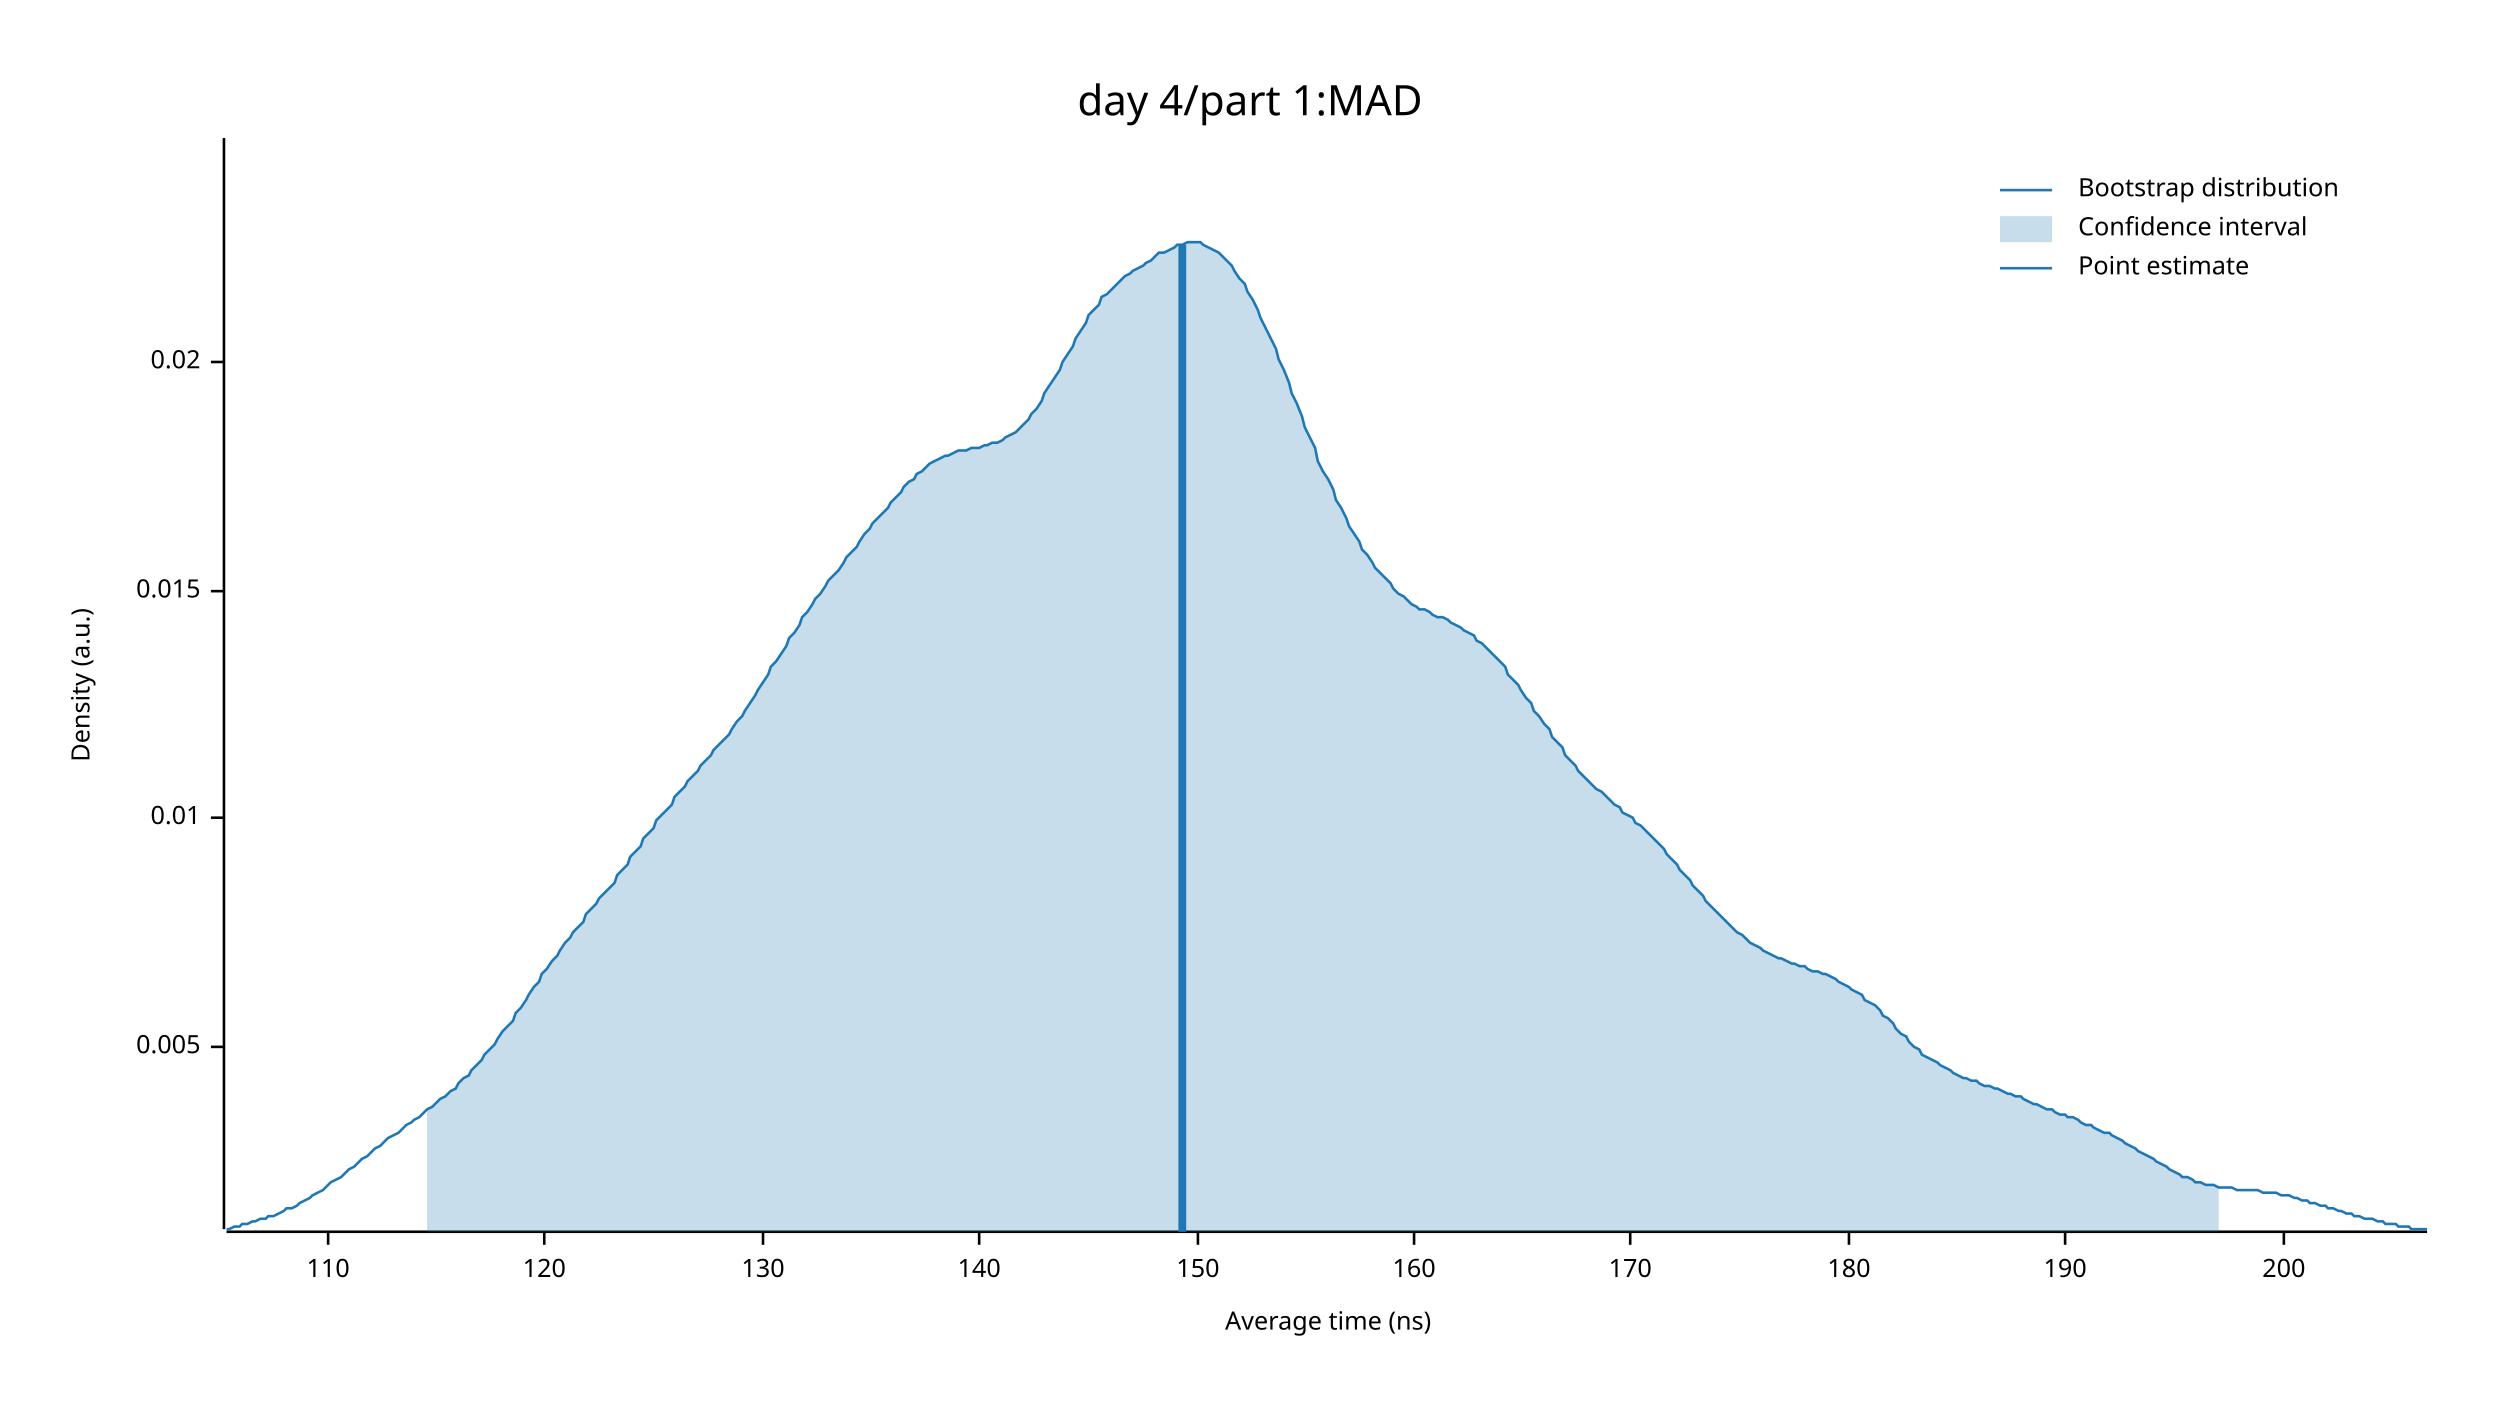
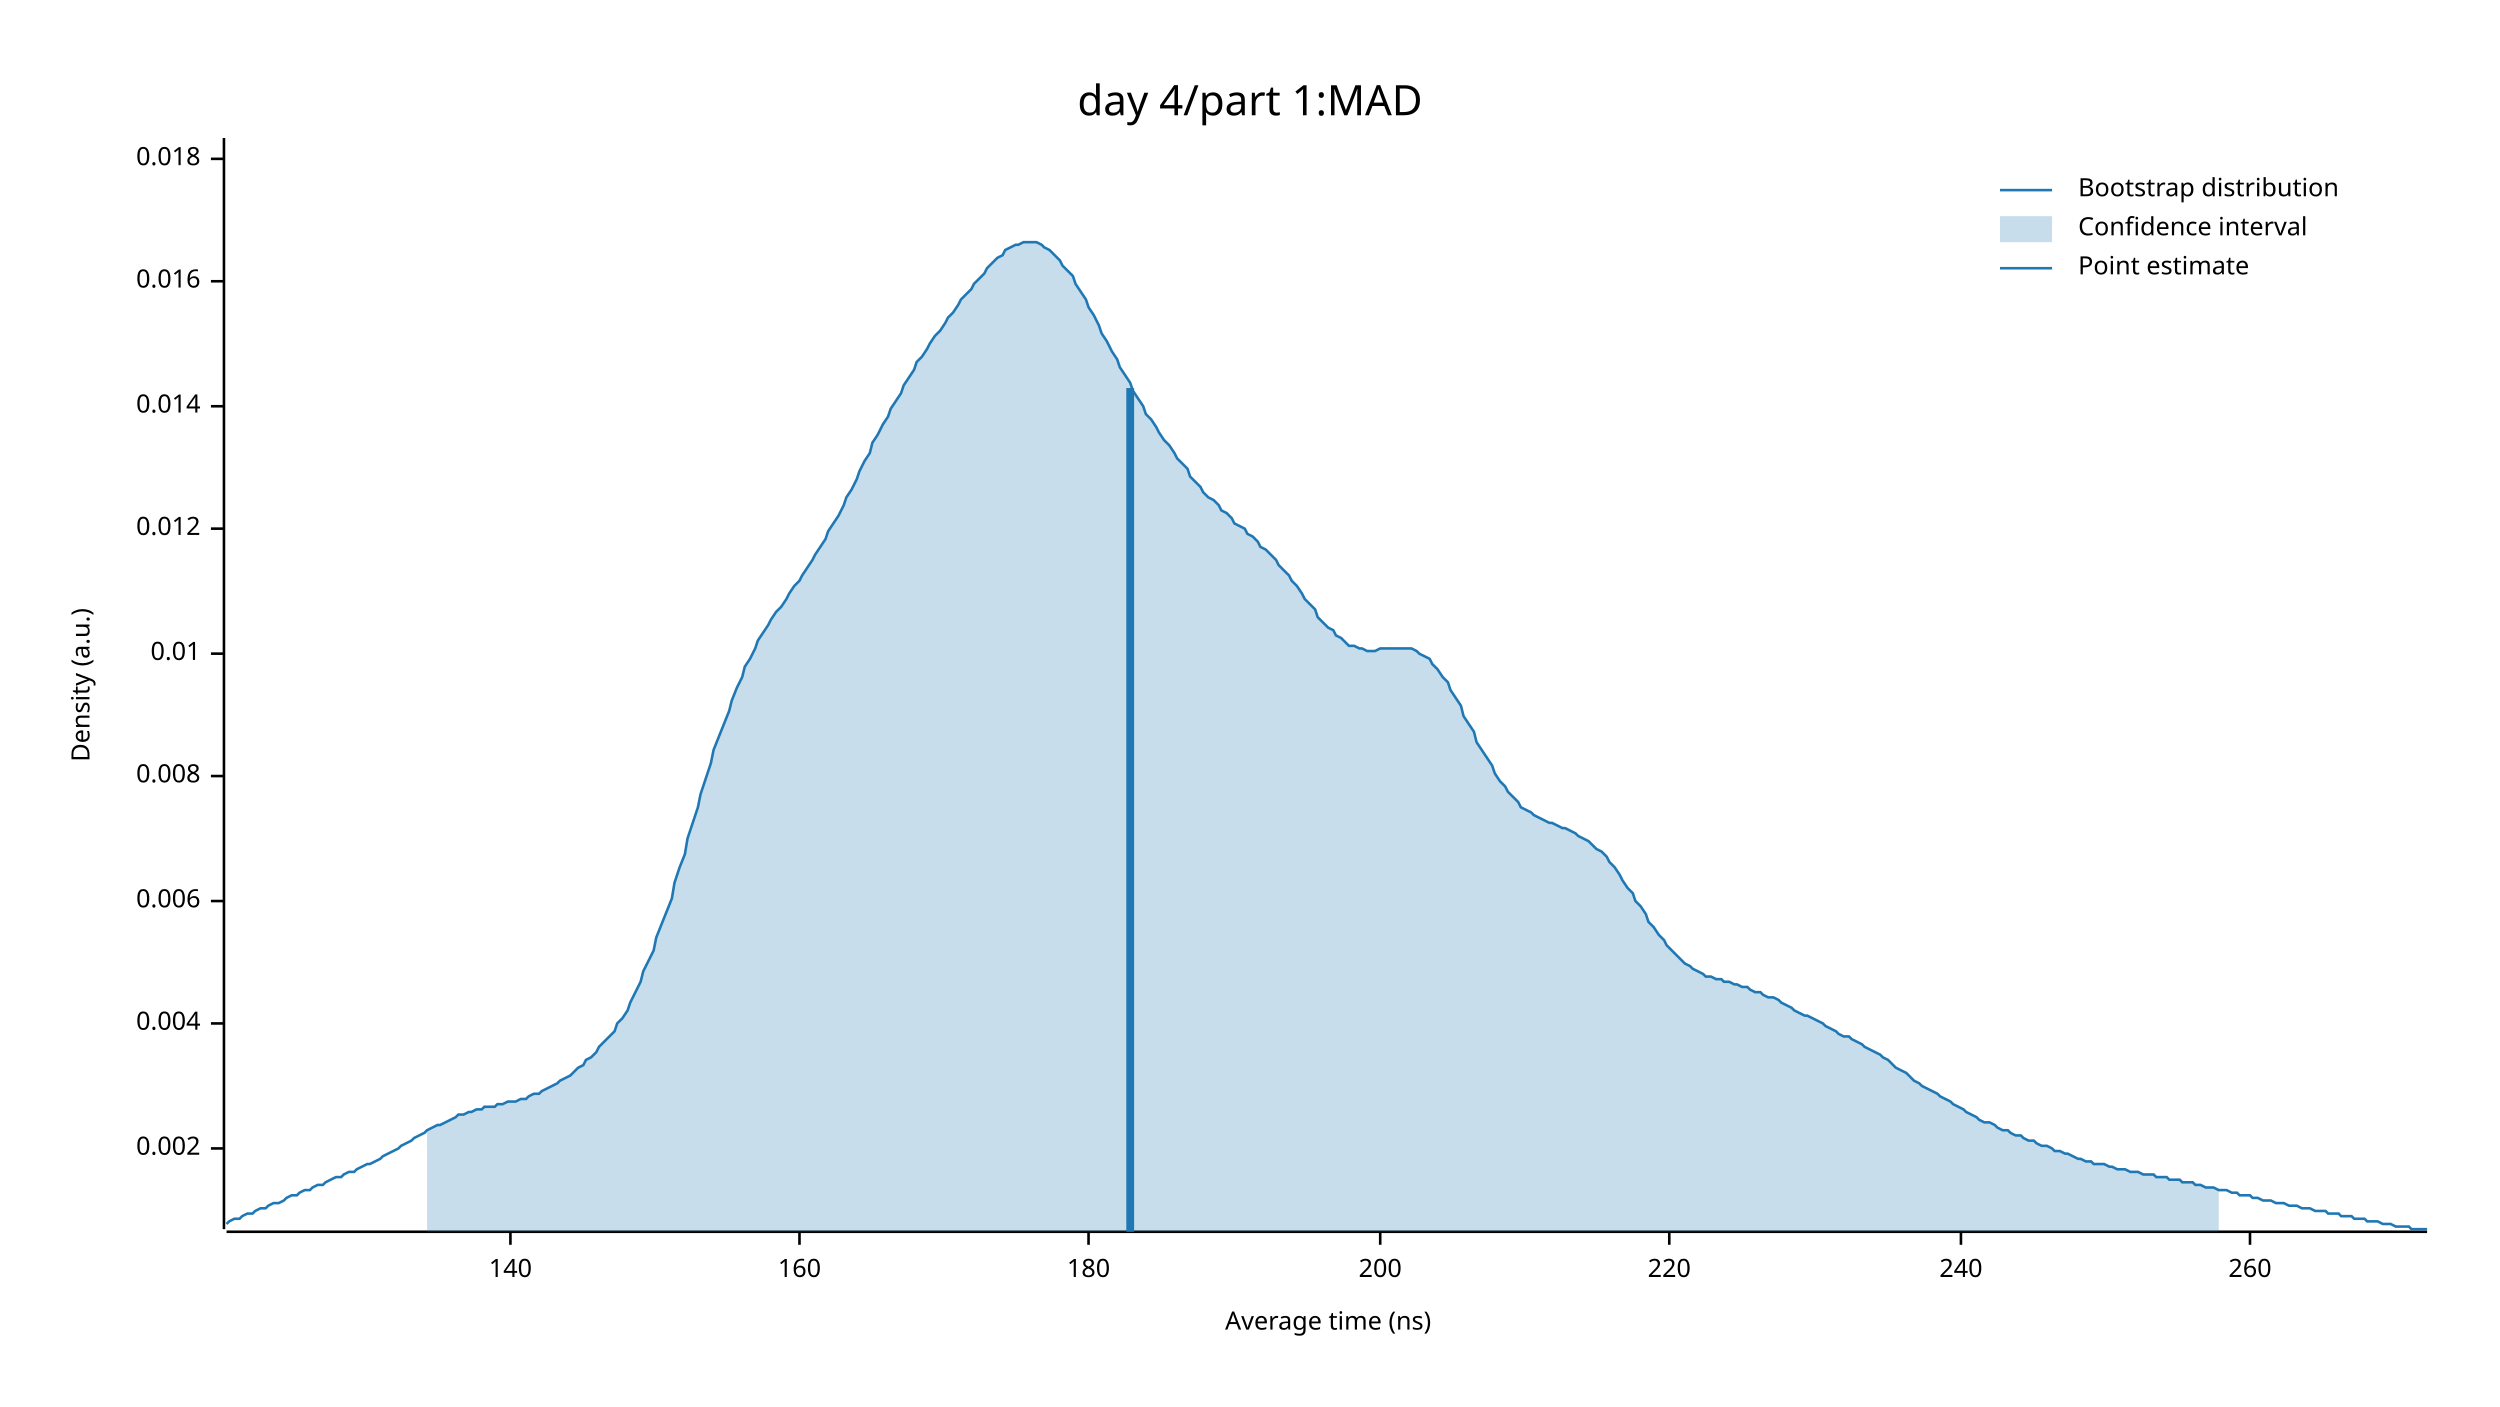
<svg xmlns="http://www.w3.org/2000/svg" width="960" height="540" viewBox="0 0 960 540">
  <text x="480" y="32" dy="0.76em" text-anchor="middle" font-family="sans-serif" font-size="16.129" opacity="1" fill="#000000">
day 4/part 1:MAD
</text>
  <text x="27" y="263" dy="0.76em" text-anchor="middle" font-family="sans-serif" font-size="9.677" opacity="1" fill="#000000" transform="rotate(270, 27, 263)">
Density (a.u.)
</text>
  <text x="510" y="513" dy="-0.5ex" text-anchor="middle" font-family="sans-serif" font-size="9.677" opacity="1" fill="#000000">
Average time (ns)
</text>
  <polyline fill="none" opacity="1" stroke="#000000" stroke-width="1" points="86,53 86,472 " />
-   <text x="77" y="402" dy="0.5ex" text-anchor="end" font-family="sans-serif" font-size="9.677" opacity="1" fill="#000000">
- 0.005
+   <text x="77" y="441" dy="0.5ex" text-anchor="end" font-family="sans-serif" font-size="9.677" opacity="1" fill="#000000">
+ 0.002
</text>
-   <polyline fill="none" opacity="1" stroke="#000000" stroke-width="1" points="81,402 86,402 " />
-   <text x="77" y="314" dy="0.5ex" text-anchor="end" font-family="sans-serif" font-size="9.677" opacity="1" fill="#000000">
+   <polyline fill="none" opacity="1" stroke="#000000" stroke-width="1" points="81,441 86,441 " />
+   <text x="77" y="393" dy="0.5ex" text-anchor="end" font-family="sans-serif" font-size="9.677" opacity="1" fill="#000000">
+ 0.004
+ </text>
+   <polyline fill="none" opacity="1" stroke="#000000" stroke-width="1" points="81,393 86,393 " />
+   <text x="77" y="346" dy="0.5ex" text-anchor="end" font-family="sans-serif" font-size="9.677" opacity="1" fill="#000000">
+ 0.006
+ </text>
+   <polyline fill="none" opacity="1" stroke="#000000" stroke-width="1" points="81,346 86,346 " />
+   <text x="77" y="298" dy="0.5ex" text-anchor="end" font-family="sans-serif" font-size="9.677" opacity="1" fill="#000000">
+ 0.008
+ </text>
+   <polyline fill="none" opacity="1" stroke="#000000" stroke-width="1" points="81,298 86,298 " />
+   <text x="77" y="251" dy="0.5ex" text-anchor="end" font-family="sans-serif" font-size="9.677" opacity="1" fill="#000000">
0.01
</text>
-   <polyline fill="none" opacity="1" stroke="#000000" stroke-width="1" points="81,314 86,314 " />
-   <text x="77" y="227" dy="0.5ex" text-anchor="end" font-family="sans-serif" font-size="9.677" opacity="1" fill="#000000">
- 0.015
+   <polyline fill="none" opacity="1" stroke="#000000" stroke-width="1" points="81,251 86,251 " />
+   <text x="77" y="203" dy="0.5ex" text-anchor="end" font-family="sans-serif" font-size="9.677" opacity="1" fill="#000000">
+ 0.012
</text>
-   <polyline fill="none" opacity="1" stroke="#000000" stroke-width="1" points="81,227 86,227 " />
-   <text x="77" y="139" dy="0.5ex" text-anchor="end" font-family="sans-serif" font-size="9.677" opacity="1" fill="#000000">
- 0.02
+   <polyline fill="none" opacity="1" stroke="#000000" stroke-width="1" points="81,203 86,203 " />
+   <text x="77" y="156" dy="0.5ex" text-anchor="end" font-family="sans-serif" font-size="9.677" opacity="1" fill="#000000">
+ 0.014
</text>
-   <polyline fill="none" opacity="1" stroke="#000000" stroke-width="1" points="81,139 86,139 " />
+   <polyline fill="none" opacity="1" stroke="#000000" stroke-width="1" points="81,156 86,156 " />
+   <text x="77" y="108" dy="0.5ex" text-anchor="end" font-family="sans-serif" font-size="9.677" opacity="1" fill="#000000">
+ 0.016
+ </text>
+   <polyline fill="none" opacity="1" stroke="#000000" stroke-width="1" points="81,108 86,108 " />
+   <text x="77" y="61" dy="0.5ex" text-anchor="end" font-family="sans-serif" font-size="9.677" opacity="1" fill="#000000">
+ 0.018
+ </text>
+   <polyline fill="none" opacity="1" stroke="#000000" stroke-width="1" points="81,61 86,61 " />
  <polyline fill="none" opacity="1" stroke="#000000" stroke-width="1" points="87,473 932,473 " />
-   <text x="126" y="483" dy="0.76em" text-anchor="middle" font-family="sans-serif" font-size="9.677" opacity="1" fill="#000000">
- 110
- </text>
-   <polyline fill="none" opacity="1" stroke="#000000" stroke-width="1" points="126,473 126,478 " />
-   <text x="209" y="483" dy="0.76em" text-anchor="middle" font-family="sans-serif" font-size="9.677" opacity="1" fill="#000000">
- 120
- </text>
-   <polyline fill="none" opacity="1" stroke="#000000" stroke-width="1" points="209,473 209,478 " />
-   <text x="293" y="483" dy="0.76em" text-anchor="middle" font-family="sans-serif" font-size="9.677" opacity="1" fill="#000000">
- 130
- </text>
-   <polyline fill="none" opacity="1" stroke="#000000" stroke-width="1" points="293,473 293,478 " />
-   <text x="376" y="483" dy="0.76em" text-anchor="middle" font-family="sans-serif" font-size="9.677" opacity="1" fill="#000000">
+   <text x="196" y="483" dy="0.76em" text-anchor="middle" font-family="sans-serif" font-size="9.677" opacity="1" fill="#000000">
140
</text>
-   <polyline fill="none" opacity="1" stroke="#000000" stroke-width="1" points="376,473 376,478 " />
-   <text x="460" y="483" dy="0.76em" text-anchor="middle" font-family="sans-serif" font-size="9.677" opacity="1" fill="#000000">
- 150
- </text>
-   <polyline fill="none" opacity="1" stroke="#000000" stroke-width="1" points="460,473 460,478 " />
-   <text x="543" y="483" dy="0.76em" text-anchor="middle" font-family="sans-serif" font-size="9.677" opacity="1" fill="#000000">
+   <polyline fill="none" opacity="1" stroke="#000000" stroke-width="1" points="196,473 196,478 " />
+   <text x="307" y="483" dy="0.76em" text-anchor="middle" font-family="sans-serif" font-size="9.677" opacity="1" fill="#000000">
160
</text>
-   <polyline fill="none" opacity="1" stroke="#000000" stroke-width="1" points="543,473 543,478 " />
-   <text x="626" y="483" dy="0.76em" text-anchor="middle" font-family="sans-serif" font-size="9.677" opacity="1" fill="#000000">
- 170
- </text>
-   <polyline fill="none" opacity="1" stroke="#000000" stroke-width="1" points="626,473 626,478 " />
-   <text x="710" y="483" dy="0.76em" text-anchor="middle" font-family="sans-serif" font-size="9.677" opacity="1" fill="#000000">
+   <polyline fill="none" opacity="1" stroke="#000000" stroke-width="1" points="307,473 307,478 " />
+   <text x="418" y="483" dy="0.76em" text-anchor="middle" font-family="sans-serif" font-size="9.677" opacity="1" fill="#000000">
180
</text>
-   <polyline fill="none" opacity="1" stroke="#000000" stroke-width="1" points="710,473 710,478 " />
-   <text x="793" y="483" dy="0.76em" text-anchor="middle" font-family="sans-serif" font-size="9.677" opacity="1" fill="#000000">
- 190
- </text>
-   <polyline fill="none" opacity="1" stroke="#000000" stroke-width="1" points="793,473 793,478 " />
-   <text x="877" y="483" dy="0.76em" text-anchor="middle" font-family="sans-serif" font-size="9.677" opacity="1" fill="#000000">
+   <polyline fill="none" opacity="1" stroke="#000000" stroke-width="1" points="418,473 418,478 " />
+   <text x="530" y="483" dy="0.76em" text-anchor="middle" font-family="sans-serif" font-size="9.677" opacity="1" fill="#000000">
200
</text>
-   <polyline fill="none" opacity="1" stroke="#000000" stroke-width="1" points="877,473 877,478 " />
-   <polyline fill="none" opacity="1" stroke="#1F78B4" stroke-width="1" points="87,472 88,472 90,471 92,471 93,470 95,470 97,469 98,469 100,468 102,468 103,467 105,467 107,466 109,465 110,464 112,464 114,463 115,462 117,461 119,460 120,459 122,458 124,457 125,456 127,454 129,453 131,452 132,451 134,449 136,448 137,447 139,445 141,444 142,443 144,441 146,440 147,439 149,437 151,436 153,435 154,434 156,432 158,431 159,430 161,429 163,427 164,426 166,425 168,423 169,422 171,421 173,419 175,418 176,416 178,414 180,413 181,411 183,409 185,407 186,405 188,403 190,401 191,399 193,396 195,394 197,392 198,389 200,387 202,384 203,382 205,379 207,377 208,374 210,372 212,369 214,367 215,365 217,362 219,360 220,358 222,356 224,354 225,351 227,349 229,347 230,345 232,343 234,341 236,339 237,336 239,334 241,332 242,329 244,327 246,325 247,322 249,320 251,318 252,315 254,313 256,311 258,309 259,306 261,304 263,302 264,300 266,298 268,296 269,294 271,292 273,290 274,288 276,286 278,284 280,282 281,280 283,277 285,275 286,273 288,270 290,267 291,265 293,262 295,259 296,256 298,254 300,251 302,248 303,245 305,243 307,240 308,237 310,235 312,232 313,230 315,228 317,225 318,223 320,221 322,219 324,216 325,214 327,212 329,210 330,208 332,205 334,203 335,201 337,199 339,197 341,195 342,193 344,191 346,189 347,187 349,185 351,184 352,182 354,181 356,179 357,178 359,177 361,176 363,175 364,175 366,174 368,173 369,173 371,173 373,172 374,172 376,172 378,171 379,171 381,170 383,170 385,169 386,168 388,167 390,166 391,165 393,163 395,161 396,159 398,157 400,154 401,151 403,148 405,145 407,142 408,139 410,136 412,133 413,130 415,127 417,124 418,121 420,119 422,117 423,114 425,113 427,111 429,109 430,108 432,106 434,105 435,104 437,103 439,102 440,101 442,100 444,98 445,97 447,97 449,96 451,95 452,94 454,94 456,93 457,93 459,93 461,93 462,94 464,95 466,96 468,97 469,98 471,100 473,102 474,104 476,107 478,109 479,112 481,115 483,119 484,122 486,126 488,130 490,134 491,138 493,142 495,147 496,151 498,155 500,160 501,164 503,168 505,172 506,177 508,181 510,184 512,188 513,192 515,195 517,199 518,202 520,205 522,208 523,211 525,213 527,216 528,218 530,220 532,222 534,224 535,226 537,228 539,229 540,230 542,232 544,233 545,234 547,234 549,235 550,236 552,237 554,237 556,238 557,239 559,240 561,241 562,242 564,243 566,244 567,246 569,247 571,249 573,251 574,252 576,254 578,256 579,259 581,261 583,263 584,265 586,268 588,270 589,273 591,275 593,278 595,280 596,283 598,285 600,287 601,290 603,292 605,294 606,296 608,298 610,300 611,301 613,303 615,304 617,306 618,307 620,309 622,310 623,312 625,313 627,314 628,316 630,317 632,319 633,320 635,322 637,324 639,326 640,328 642,330 644,332 645,334 647,336 649,338 650,340 652,342 654,344 655,346 657,348 659,350 661,352 662,353 664,355 666,357 667,358 669,359 671,361 672,362 674,363 676,364 677,365 679,366 681,367 683,368 684,368 686,369 688,370 689,370 691,371 693,371 694,372 696,373 698,373 700,374 701,374 703,375 705,376 706,377 708,378 710,379 711,380 713,381 715,382 716,384 718,385 720,386 722,388 723,390 725,391 727,393 728,395 730,397 732,398 733,400 735,402 737,403 738,405 740,406 742,407 744,408 745,409 747,410 749,411 750,412 752,413 754,414 755,414 757,415 759,415 760,416 762,417 764,417 766,418 767,418 769,419 771,420 772,420 774,421 776,421 777,422 779,423 781,424 782,424 784,425 786,426 788,426 789,427 791,428 793,428 794,429 796,429 798,430 799,431 801,432 803,432 804,433 806,434 808,435 810,435 811,436 813,437 815,438 816,439 818,440 820,441 821,442 823,443 825,444 827,445 828,446 830,447 832,448 833,449 835,450 837,451 838,452 840,452 842,453 843,454 845,454 847,455 849,455 850,455 852,456 854,456 855,456 857,456 859,457 860,457 862,457 864,457 865,457 867,457 869,458 871,458 872,458 874,458 876,459 877,459 879,459 881,460 882,460 884,461 886,461 887,462 889,462 891,463 893,463 894,464 896,464 898,465 899,465 901,466 903,466 904,467 906,467 908,468 909,468 911,468 913,469 915,469 916,470 918,470 920,470 921,471 923,471 925,471 926,472 928,472 930,472 932,472 " />
-   <polygon opacity="0.25" fill="#1F78B4" points="164,426 166,425 168,423 169,422 171,421 173,419 175,418 176,416 178,414 180,413 181,411 183,409 185,407 186,405 188,403 190,401 191,399 193,396 195,394 197,392 198,389 200,387 202,384 203,382 205,379 207,377 208,374 210,372 212,369 214,367 215,365 217,362 219,360 220,358 222,356 224,354 225,351 227,349 229,347 230,345 232,343 234,341 236,339 237,336 239,334 241,332 242,329 244,327 246,325 247,322 249,320 251,318 252,315 254,313 256,311 258,309 259,306 261,304 263,302 264,300 266,298 268,296 269,294 271,292 273,290 274,288 276,286 278,284 280,282 281,280 283,277 285,275 286,273 288,270 290,267 291,265 293,262 295,259 296,256 298,254 300,251 302,248 303,245 305,243 307,240 308,237 310,235 312,232 313,230 315,228 317,225 318,223 320,221 322,219 324,216 325,214 327,212 329,210 330,208 332,205 334,203 335,201 337,199 339,197 341,195 342,193 344,191 346,189 347,187 349,185 351,184 352,182 354,181 356,179 357,178 359,177 361,176 363,175 364,175 366,174 368,173 369,173 371,173 373,172 374,172 376,172 378,171 379,171 381,170 383,170 385,169 386,168 388,167 390,166 391,165 393,163 395,161 396,159 398,157 400,154 401,151 403,148 405,145 407,142 408,139 410,136 412,133 413,130 415,127 417,124 418,121 420,119 422,117 423,114 425,113 427,111 429,109 430,108 432,106 434,105 435,104 437,103 439,102 440,101 442,100 444,98 445,97 447,97 449,96 451,95 452,94 454,94 456,93 457,93 459,93 461,93 462,94 464,95 466,96 468,97 469,98 471,100 473,102 474,104 476,107 478,109 479,112 481,115 483,119 484,122 486,126 488,130 490,134 491,138 493,142 495,147 496,151 498,155 500,160 501,164 503,168 505,172 506,177 508,181 510,184 512,188 513,192 515,195 517,199 518,202 520,205 522,208 523,211 525,213 527,216 528,218 530,220 532,222 534,224 535,226 537,228 539,229 540,230 542,232 544,233 545,234 547,234 549,235 550,236 552,237 554,237 556,238 557,239 559,240 561,241 562,242 564,243 566,244 567,246 569,247 571,249 573,251 574,252 576,254 578,256 579,259 581,261 583,263 584,265 586,268 588,270 589,273 591,275 593,278 595,280 596,283 598,285 600,287 601,290 603,292 605,294 606,296 608,298 610,300 611,301 613,303 615,304 617,306 618,307 620,309 622,310 623,312 625,313 627,314 628,316 630,317 632,319 633,320 635,322 637,324 639,326 640,328 642,330 644,332 645,334 647,336 649,338 650,340 652,342 654,344 655,346 657,348 659,350 661,352 662,353 664,355 666,357 667,358 669,359 671,361 672,362 674,363 676,364 677,365 679,366 681,367 683,368 684,368 686,369 688,370 689,370 691,371 693,371 694,372 696,373 698,373 700,374 701,374 703,375 705,376 706,377 708,378 710,379 711,380 713,381 715,382 716,384 718,385 720,386 722,388 723,390 725,391 727,393 728,395 730,397 732,398 733,400 735,402 737,403 738,405 740,406 742,407 744,408 745,409 747,410 749,411 750,412 752,413 754,414 755,414 757,415 759,415 760,416 762,417 764,417 766,418 767,418 769,419 771,420 772,420 774,421 776,421 777,422 779,423 781,424 782,424 784,425 786,426 788,426 789,427 791,428 793,428 794,429 796,429 798,430 799,431 801,432 803,432 804,433 806,434 808,435 810,435 811,436 813,437 815,438 816,439 818,440 820,441 821,442 823,443 825,444 827,445 828,446 830,447 832,448 833,449 835,450 837,451 838,452 840,452 842,453 843,454 845,454 847,455 849,455 850,455 852,456 852,473 164,473 " />
-   <polyline fill="none" opacity="1" stroke="#1F78B4" stroke-width="3" points="454,473 454,94 " />
+   <polyline fill="none" opacity="1" stroke="#000000" stroke-width="1" points="530,473 530,478 " />
+   <text x="641" y="483" dy="0.76em" text-anchor="middle" font-family="sans-serif" font-size="9.677" opacity="1" fill="#000000">
+ 220
+ </text>
+   <polyline fill="none" opacity="1" stroke="#000000" stroke-width="1" points="641,473 641,478 " />
+   <text x="753" y="483" dy="0.76em" text-anchor="middle" font-family="sans-serif" font-size="9.677" opacity="1" fill="#000000">
+ 240
+ </text>
+   <polyline fill="none" opacity="1" stroke="#000000" stroke-width="1" points="753,473 753,478 " />
+   <text x="864" y="483" dy="0.76em" text-anchor="middle" font-family="sans-serif" font-size="9.677" opacity="1" fill="#000000">
+ 260
+ </text>
+   <polyline fill="none" opacity="1" stroke="#000000" stroke-width="1" points="864,473 864,478 " />
+   <polyline fill="none" opacity="1" stroke="#1F78B4" stroke-width="1" points="87,470 88,469 90,468 92,468 93,467 95,466 97,466 98,465 100,464 102,464 103,463 105,462 107,462 109,461 110,460 112,459 114,459 115,458 117,457 119,457 120,456 122,455 124,455 125,454 127,453 129,452 131,452 132,451 134,450 136,450 137,449 139,448 141,447 142,447 144,446 146,445 147,444 149,443 151,442 153,441 154,440 156,439 158,438 159,437 161,436 163,435 164,434 166,433 168,432 169,432 171,431 173,430 175,429 176,428 178,428 180,427 181,427 183,426 185,426 186,425 188,425 190,425 191,424 193,424 195,423 197,423 198,423 200,422 202,422 203,421 205,420 207,420 208,419 210,418 212,417 214,416 215,415 217,414 219,413 220,412 222,410 224,409 225,407 227,406 229,404 230,402 232,400 234,398 236,396 237,393 239,391 241,388 242,385 244,381 246,377 247,373 249,369 251,365 252,360 254,355 256,350 258,345 259,339 261,333 263,328 264,322 266,316 268,310 269,305 271,299 273,293 274,288 276,283 278,278 280,273 281,269 283,264 285,260 286,256 288,253 290,249 291,246 293,243 295,240 296,238 298,235 300,233 302,230 303,228 305,225 307,223 308,221 310,218 312,215 313,213 315,210 317,207 318,204 320,201 322,198 324,194 325,191 327,188 329,184 330,181 332,177 334,174 335,170 337,167 339,163 341,160 342,157 344,154 346,151 347,148 349,145 351,142 352,139 354,137 356,134 357,132 359,129 361,127 363,124 364,122 366,120 368,117 369,115 371,113 373,111 374,109 376,107 378,105 379,103 381,101 383,99 385,98 386,96 388,95 390,94 391,94 393,93 395,93 396,93 398,93 400,94 401,95 403,96 405,98 407,100 408,102 410,104 412,106 413,109 415,112 417,115 418,118 420,121 422,125 423,128 425,131 427,135 429,138 430,141 432,144 434,147 435,150 437,153 439,156 440,159 442,161 444,164 445,166 447,169 449,171 451,174 452,176 454,178 456,180 457,183 459,185 461,187 462,189 464,191 466,192 468,194 469,196 471,197 473,199 474,201 476,202 478,203 479,205 481,206 483,208 484,210 486,211 488,213 490,215 491,217 493,219 495,221 496,223 498,225 500,228 501,230 503,232 505,234 506,237 508,239 510,241 512,242 513,244 515,245 517,247 518,248 520,248 522,249 523,249 525,250 527,250 528,250 530,249 532,249 534,249 535,249 537,249 539,249 540,249 542,249 544,250 545,251 547,252 549,253 550,255 552,257 554,260 556,262 557,265 559,268 561,271 562,275 564,278 566,281 567,285 569,288 571,291 573,294 574,297 576,300 578,302 579,304 581,306 583,308 584,310 586,311 588,312 589,313 591,314 593,315 595,316 596,316 598,317 600,318 601,318 603,319 605,320 606,321 608,322 610,323 611,324 613,326 615,327 617,329 618,331 620,333 622,336 623,338 625,341 627,343 628,346 630,348 632,351 633,354 635,356 637,359 639,361 640,363 642,365 644,367 645,368 647,370 649,371 650,372 652,373 654,374 655,375 657,375 659,376 661,376 662,377 664,377 666,378 667,378 669,379 671,379 672,380 674,381 676,381 677,382 679,383 681,383 683,384 684,385 686,386 688,387 689,388 691,389 693,390 694,390 696,391 698,392 700,393 701,394 703,395 705,396 706,397 708,398 710,398 711,399 713,400 715,401 716,402 718,403 720,404 722,405 723,406 725,407 727,409 728,410 730,411 732,412 733,413 735,415 737,416 738,417 740,418 742,419 744,420 745,421 747,422 749,423 750,424 752,425 754,426 755,427 757,428 759,429 760,430 762,431 764,431 766,432 767,433 769,434 771,434 772,435 774,436 776,436 777,437 779,438 781,438 782,439 784,440 786,440 788,441 789,442 791,442 793,443 794,443 796,444 798,445 799,445 801,446 803,446 804,447 806,447 808,447 810,448 811,448 813,449 815,449 816,449 818,450 820,450 821,450 823,451 825,451 827,451 828,452 830,452 832,452 833,453 835,453 837,453 838,454 840,454 842,454 843,455 845,455 847,456 849,456 850,456 852,457 854,457 855,457 857,458 859,458 860,459 862,459 864,459 865,460 867,460 869,461 871,461 872,461 874,462 876,462 877,462 879,463 881,463 882,463 884,464 886,464 887,464 889,465 891,465 893,465 894,466 896,466 898,466 899,467 901,467 903,467 904,468 906,468 908,468 909,469 911,469 913,469 915,470 916,470 918,470 920,471 921,471 923,471 925,471 926,472 928,472 930,472 932,472 " />
+   <polygon opacity="0.25" fill="#1F78B4" points="164,434 166,433 168,432 169,432 171,431 173,430 175,429 176,428 178,428 180,427 181,427 183,426 185,426 186,425 188,425 190,425 191,424 193,424 195,423 197,423 198,423 200,422 202,422 203,421 205,420 207,420 208,419 210,418 212,417 214,416 215,415 217,414 219,413 220,412 222,410 224,409 225,407 227,406 229,404 230,402 232,400 234,398 236,396 237,393 239,391 241,388 242,385 244,381 246,377 247,373 249,369 251,365 252,360 254,355 256,350 258,345 259,339 261,333 263,328 264,322 266,316 268,310 269,305 271,299 273,293 274,288 276,283 278,278 280,273 281,269 283,264 285,260 286,256 288,253 290,249 291,246 293,243 295,240 296,238 298,235 300,233 302,230 303,228 305,225 307,223 308,221 310,218 312,215 313,213 315,210 317,207 318,204 320,201 322,198 324,194 325,191 327,188 329,184 330,181 332,177 334,174 335,170 337,167 339,163 341,160 342,157 344,154 346,151 347,148 349,145 351,142 352,139 354,137 356,134 357,132 359,129 361,127 363,124 364,122 366,120 368,117 369,115 371,113 373,111 374,109 376,107 378,105 379,103 381,101 383,99 385,98 386,96 388,95 390,94 391,94 393,93 395,93 396,93 398,93 400,94 401,95 403,96 405,98 407,100 408,102 410,104 412,106 413,109 415,112 417,115 418,118 420,121 422,125 423,128 425,131 427,135 429,138 430,141 432,144 434,147 435,150 437,153 439,156 440,159 442,161 444,164 445,166 447,169 449,171 451,174 452,176 454,178 456,180 457,183 459,185 461,187 462,189 464,191 466,192 468,194 469,196 471,197 473,199 474,201 476,202 478,203 479,205 481,206 483,208 484,210 486,211 488,213 490,215 491,217 493,219 495,221 496,223 498,225 500,228 501,230 503,232 505,234 506,237 508,239 510,241 512,242 513,244 515,245 517,247 518,248 520,248 522,249 523,249 525,250 527,250 528,250 530,249 532,249 534,249 535,249 537,249 539,249 540,249 542,249 544,250 545,251 547,252 549,253 550,255 552,257 554,260 556,262 557,265 559,268 561,271 562,275 564,278 566,281 567,285 569,288 571,291 573,294 574,297 576,300 578,302 579,304 581,306 583,308 584,310 586,311 588,312 589,313 591,314 593,315 595,316 596,316 598,317 600,318 601,318 603,319 605,320 606,321 608,322 610,323 611,324 613,326 615,327 617,329 618,331 620,333 622,336 623,338 625,341 627,343 628,346 630,348 632,351 633,354 635,356 637,359 639,361 640,363 642,365 644,367 645,368 647,370 649,371 650,372 652,373 654,374 655,375 657,375 659,376 661,376 662,377 664,377 666,378 667,378 669,379 671,379 672,380 674,381 676,381 677,382 679,383 681,383 683,384 684,385 686,386 688,387 689,388 691,389 693,390 694,390 696,391 698,392 700,393 701,394 703,395 705,396 706,397 708,398 710,398 711,399 713,400 715,401 716,402 718,403 720,404 722,405 723,406 725,407 727,409 728,410 730,411 732,412 733,413 735,415 737,416 738,417 740,418 742,419 744,420 745,421 747,422 749,423 750,424 752,425 754,426 755,427 757,428 759,429 760,430 762,431 764,431 766,432 767,433 769,434 771,434 772,435 774,436 776,436 777,437 779,438 781,438 782,439 784,440 786,440 788,441 789,442 791,442 793,443 794,443 796,444 798,445 799,445 801,446 803,446 804,447 806,447 808,447 810,448 811,448 813,449 815,449 816,449 818,450 820,450 821,450 823,451 825,451 827,451 828,452 830,452 832,452 833,453 835,453 837,453 838,454 840,454 842,454 843,455 845,455 847,456 849,456 850,456 852,457 852,473 164,473 " />
+   <polyline fill="none" opacity="1" stroke="#1F78B4" stroke-width="3" points="434,473 434,149 " />
  <text x="798" y="68" dy="0.76em" text-anchor="start" font-family="sans-serif" font-size="9.677" opacity="1" fill="#000000">
Bootstrap distribution
</text>
  <text x="798" y="83" dy="0.76em" text-anchor="start" font-family="sans-serif" font-size="9.677" opacity="1" fill="#000000">
Confidence interval
</text>
  <text x="798" y="98" dy="0.76em" text-anchor="start" font-family="sans-serif" font-size="9.677" opacity="1" fill="#000000">
Point estimate
</text>
  <polyline fill="none" opacity="1" stroke="#1F78B4" stroke-width="1" points="768,73 788,73 " />
  <rect x="768" y="83" width="20" height="10" opacity="0.25" fill="#1F78B4" stroke="none" />
  <polyline fill="none" opacity="1" stroke="#1F78B4" stroke-width="1" points="768,103 788,103 " />
</svg>
